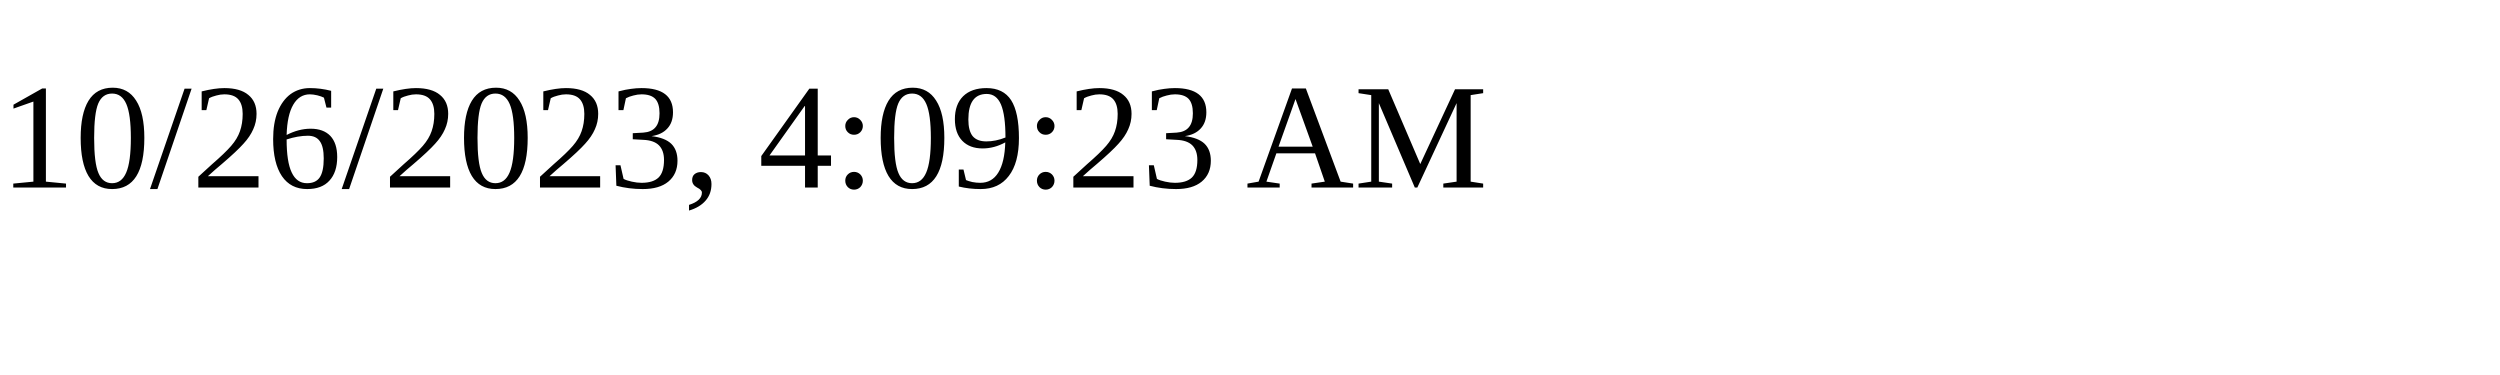
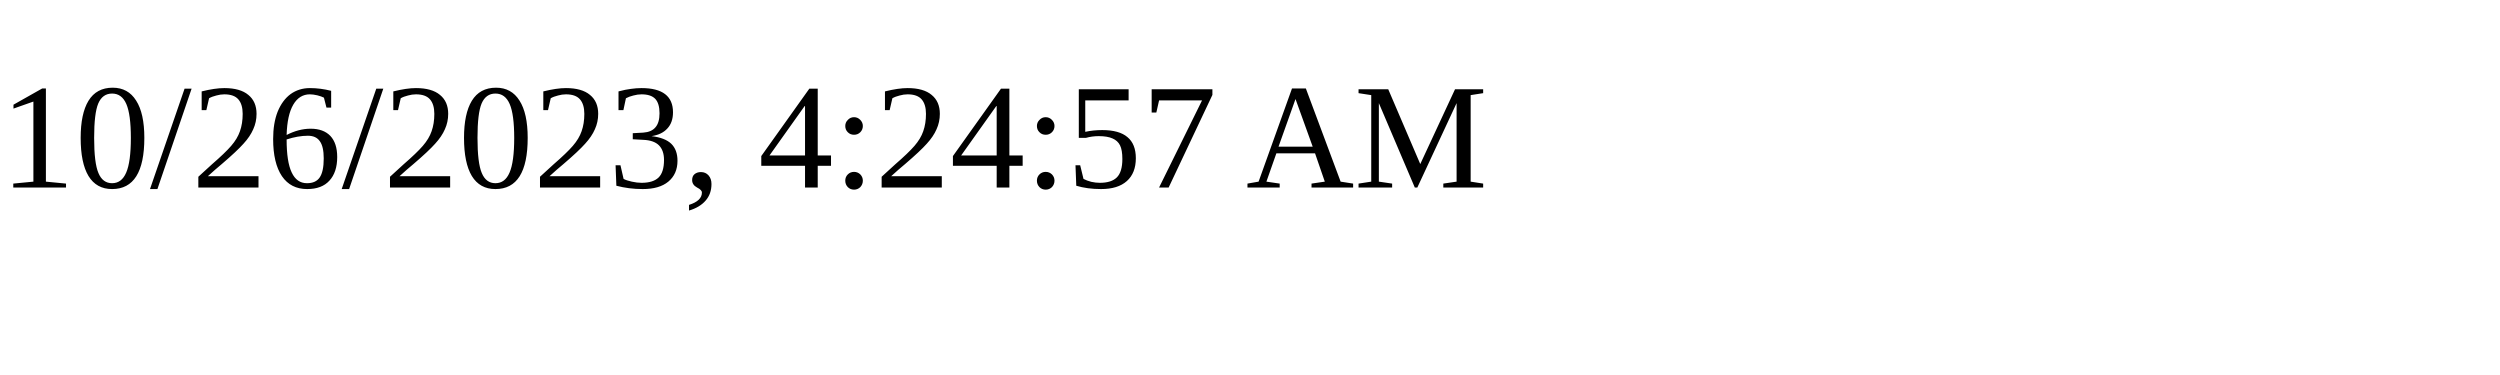
<svg xmlns="http://www.w3.org/2000/svg" height="30" width="200">
-   <text x="0" y="15">10/26/2023, 4:09:23 AM</text>
+   <text x="0" y="15">10/26/2023, 4:24:57 AM</text>
</svg>
